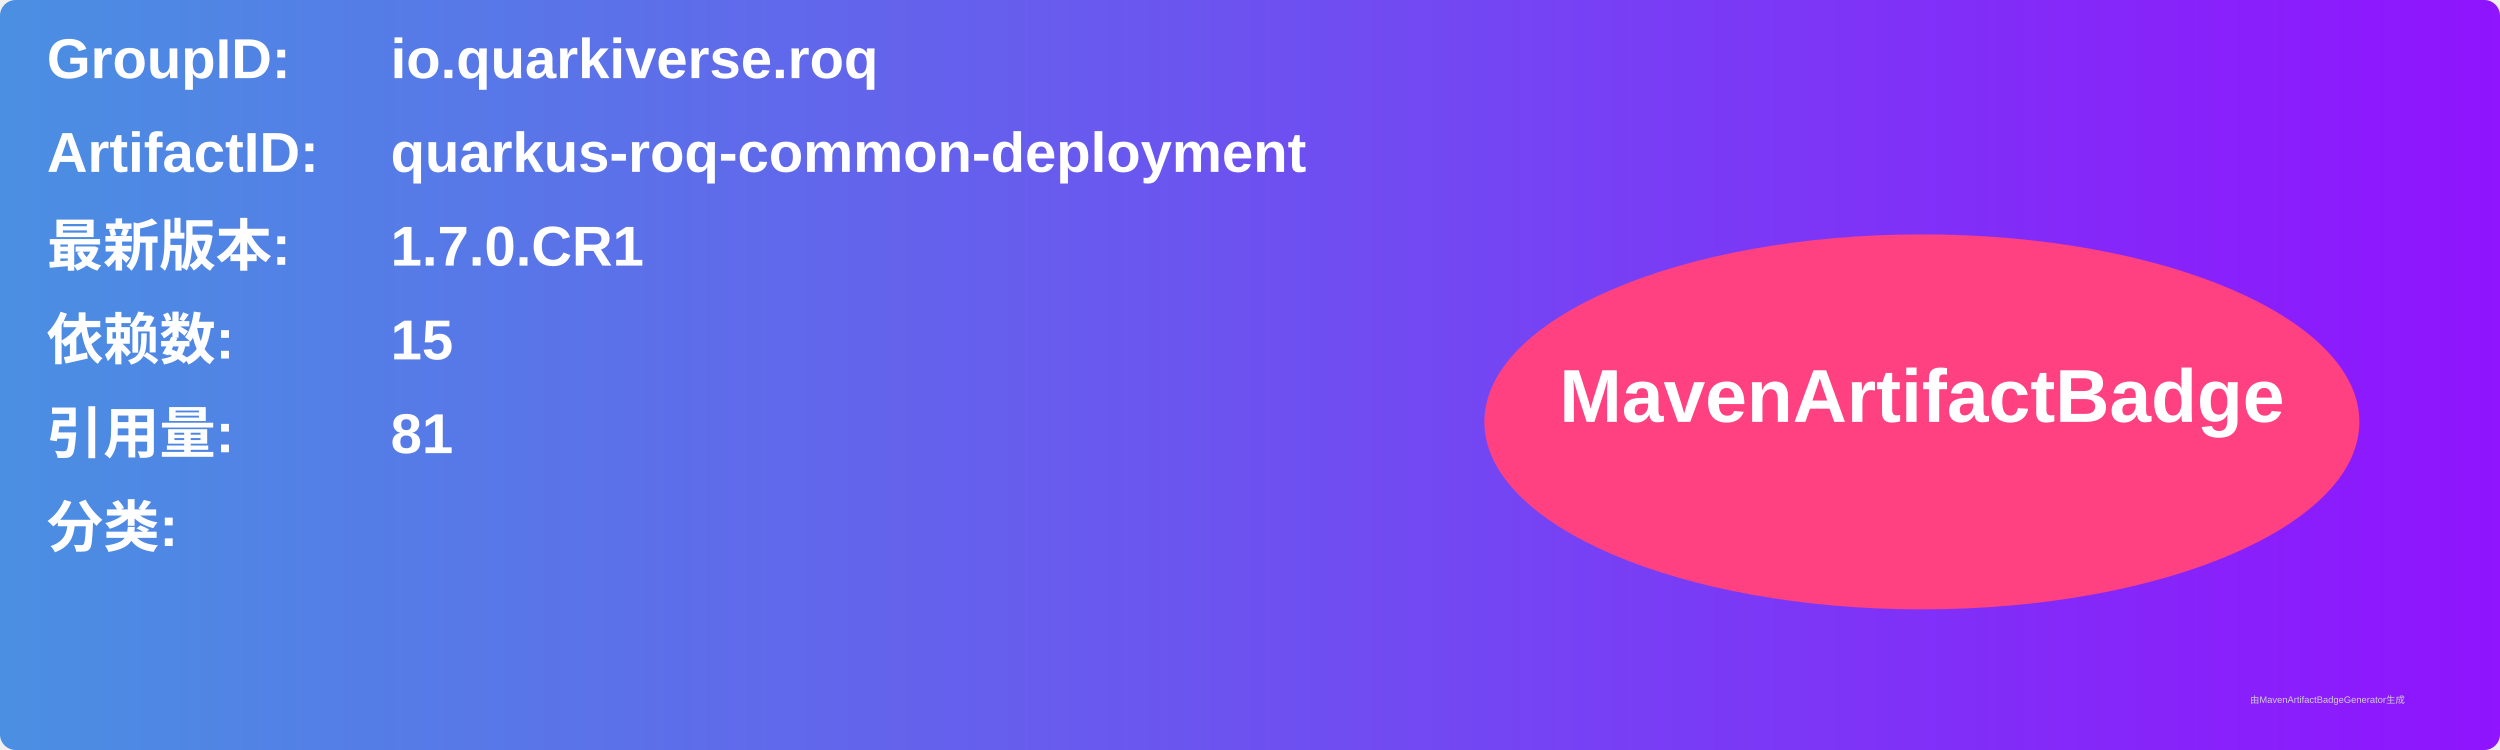
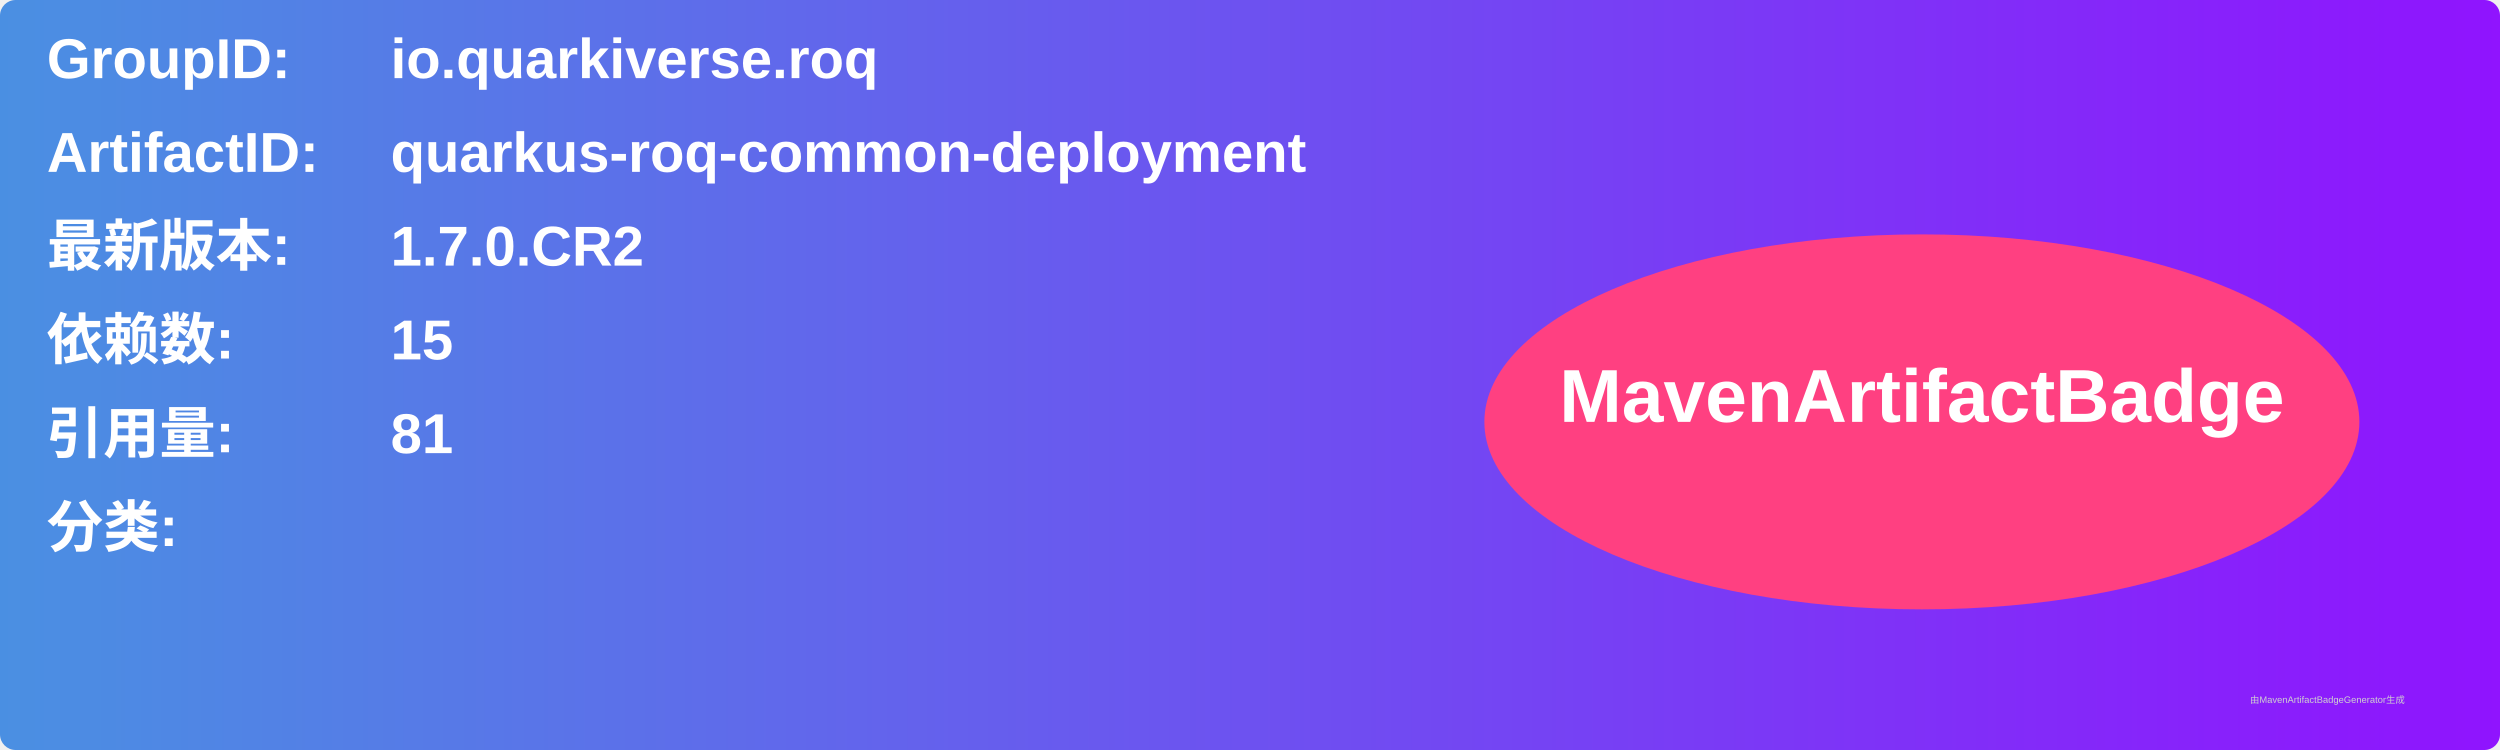
<svg xmlns="http://www.w3.org/2000/svg" width="800" height="240" viewBox="0 0 800 240">
  <linearGradient id="grad" x1="0%" y1="0%" x2="100%" y2="0%">
    <stop offset="0%" stop-color="#4a90e2" />
    <stop offset="100%" stop-color="#9013fe" />
  </linearGradient>
  <rect width="100%" height="100%" rx="5" ry="5" fill="url(#grad)" />
  <g transform="translate(15, 15)">
    <text x="0" y="10" font-family="Arial" font-size="18" fill="white" font-weight="bold" width="260">GroupID:</text>
    <text x="110" y="10" font-family="Arial" font-size="18" fill="white" font-weight="bold" width="460">io.quarkiverse.roq</text>
    <text x="0" y="40" font-family="Arial" font-size="18" fill="white" font-weight="bold" width="260">ArtifactID:</text>
    <text x="110" y="40" font-family="Arial" font-size="18" fill="white" font-weight="bold" width="460">quarkus-roq-common-deployment</text>
    <text x="0" y="70" font-family="Arial" font-size="18" fill="white" font-weight="bold">最新版本:</text>
    <text x="110" y="70" font-family="Arial" font-size="18" fill="white" font-weight="bold">
-       <tspan font-weight="bold">1.7.0.CR1</tspan>
+       <tspan font-weight="bold">1.7.0.CR2</tspan>
    </text>
    <text x="0" y="100" font-family="Arial" font-size="18" fill="white" font-weight="bold">依赖数: </text>
    <text x="110" y="100" font-family="Arial" font-size="18" fill="white">
      <tspan font-weight="bold">15</tspan>
    </text>
    <text x="0" y="130" font-family="Arial" font-size="18" fill="white" font-weight="bold">引用量: </text>
    <text x="110" y="130" font-family="Arial" font-size="18" fill="white">
      <tspan font-weight="bold">81</tspan>
    </text>
    <text x="0" y="160" font-family="Arial" font-size="18" fill="white" font-weight="bold">分类:</text>
    <text x="10" y="190" font-family="Arial" font-size="10" fill="white">
      <tspan font-weight="bold" />
    </text>
    <ellipse cx="600" cy="120" rx="140" ry="60" fill="#ff4081" />
    <text x="600" y="120" text-anchor="middle" font-family="Arial" font-size="24" fill="white" font-weight="bold">MavenArtifactBadge</text>
  </g>
  <text x="720" y="225" font-family="Arial" font-size="3" fill="#d0d0d0">由MavenArtifactBadgeGenerator生成</text>
</svg>
